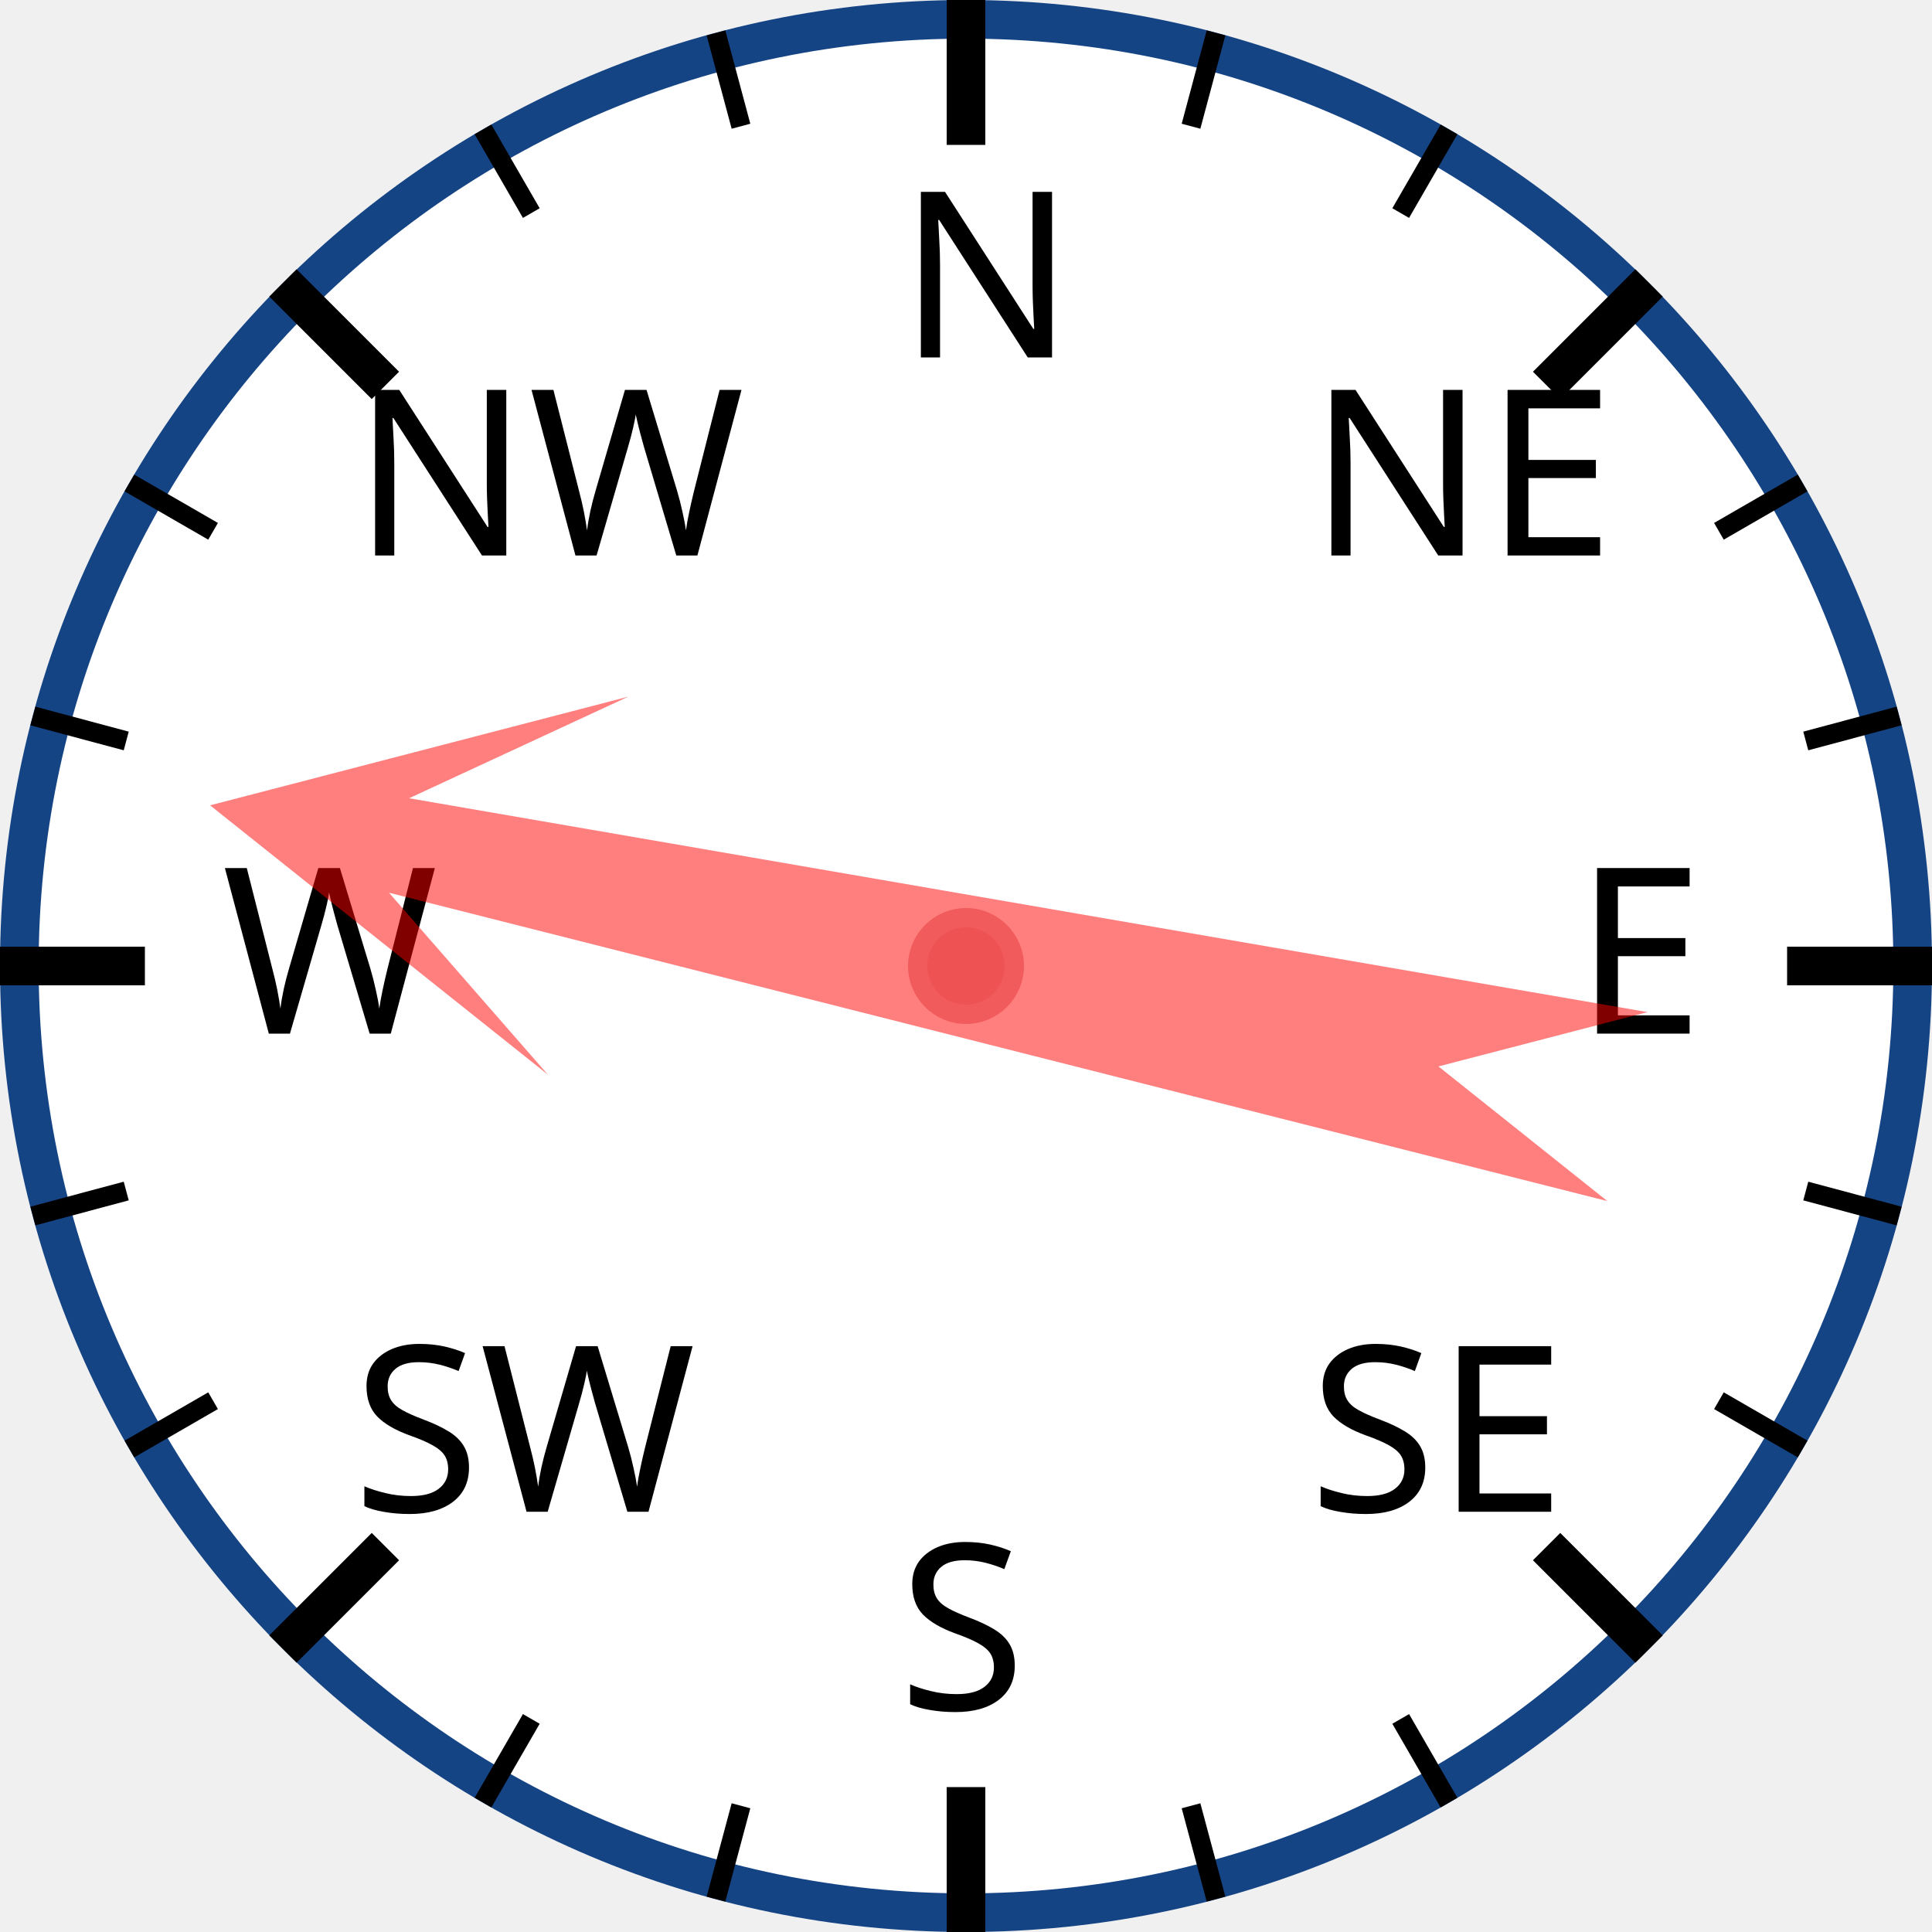
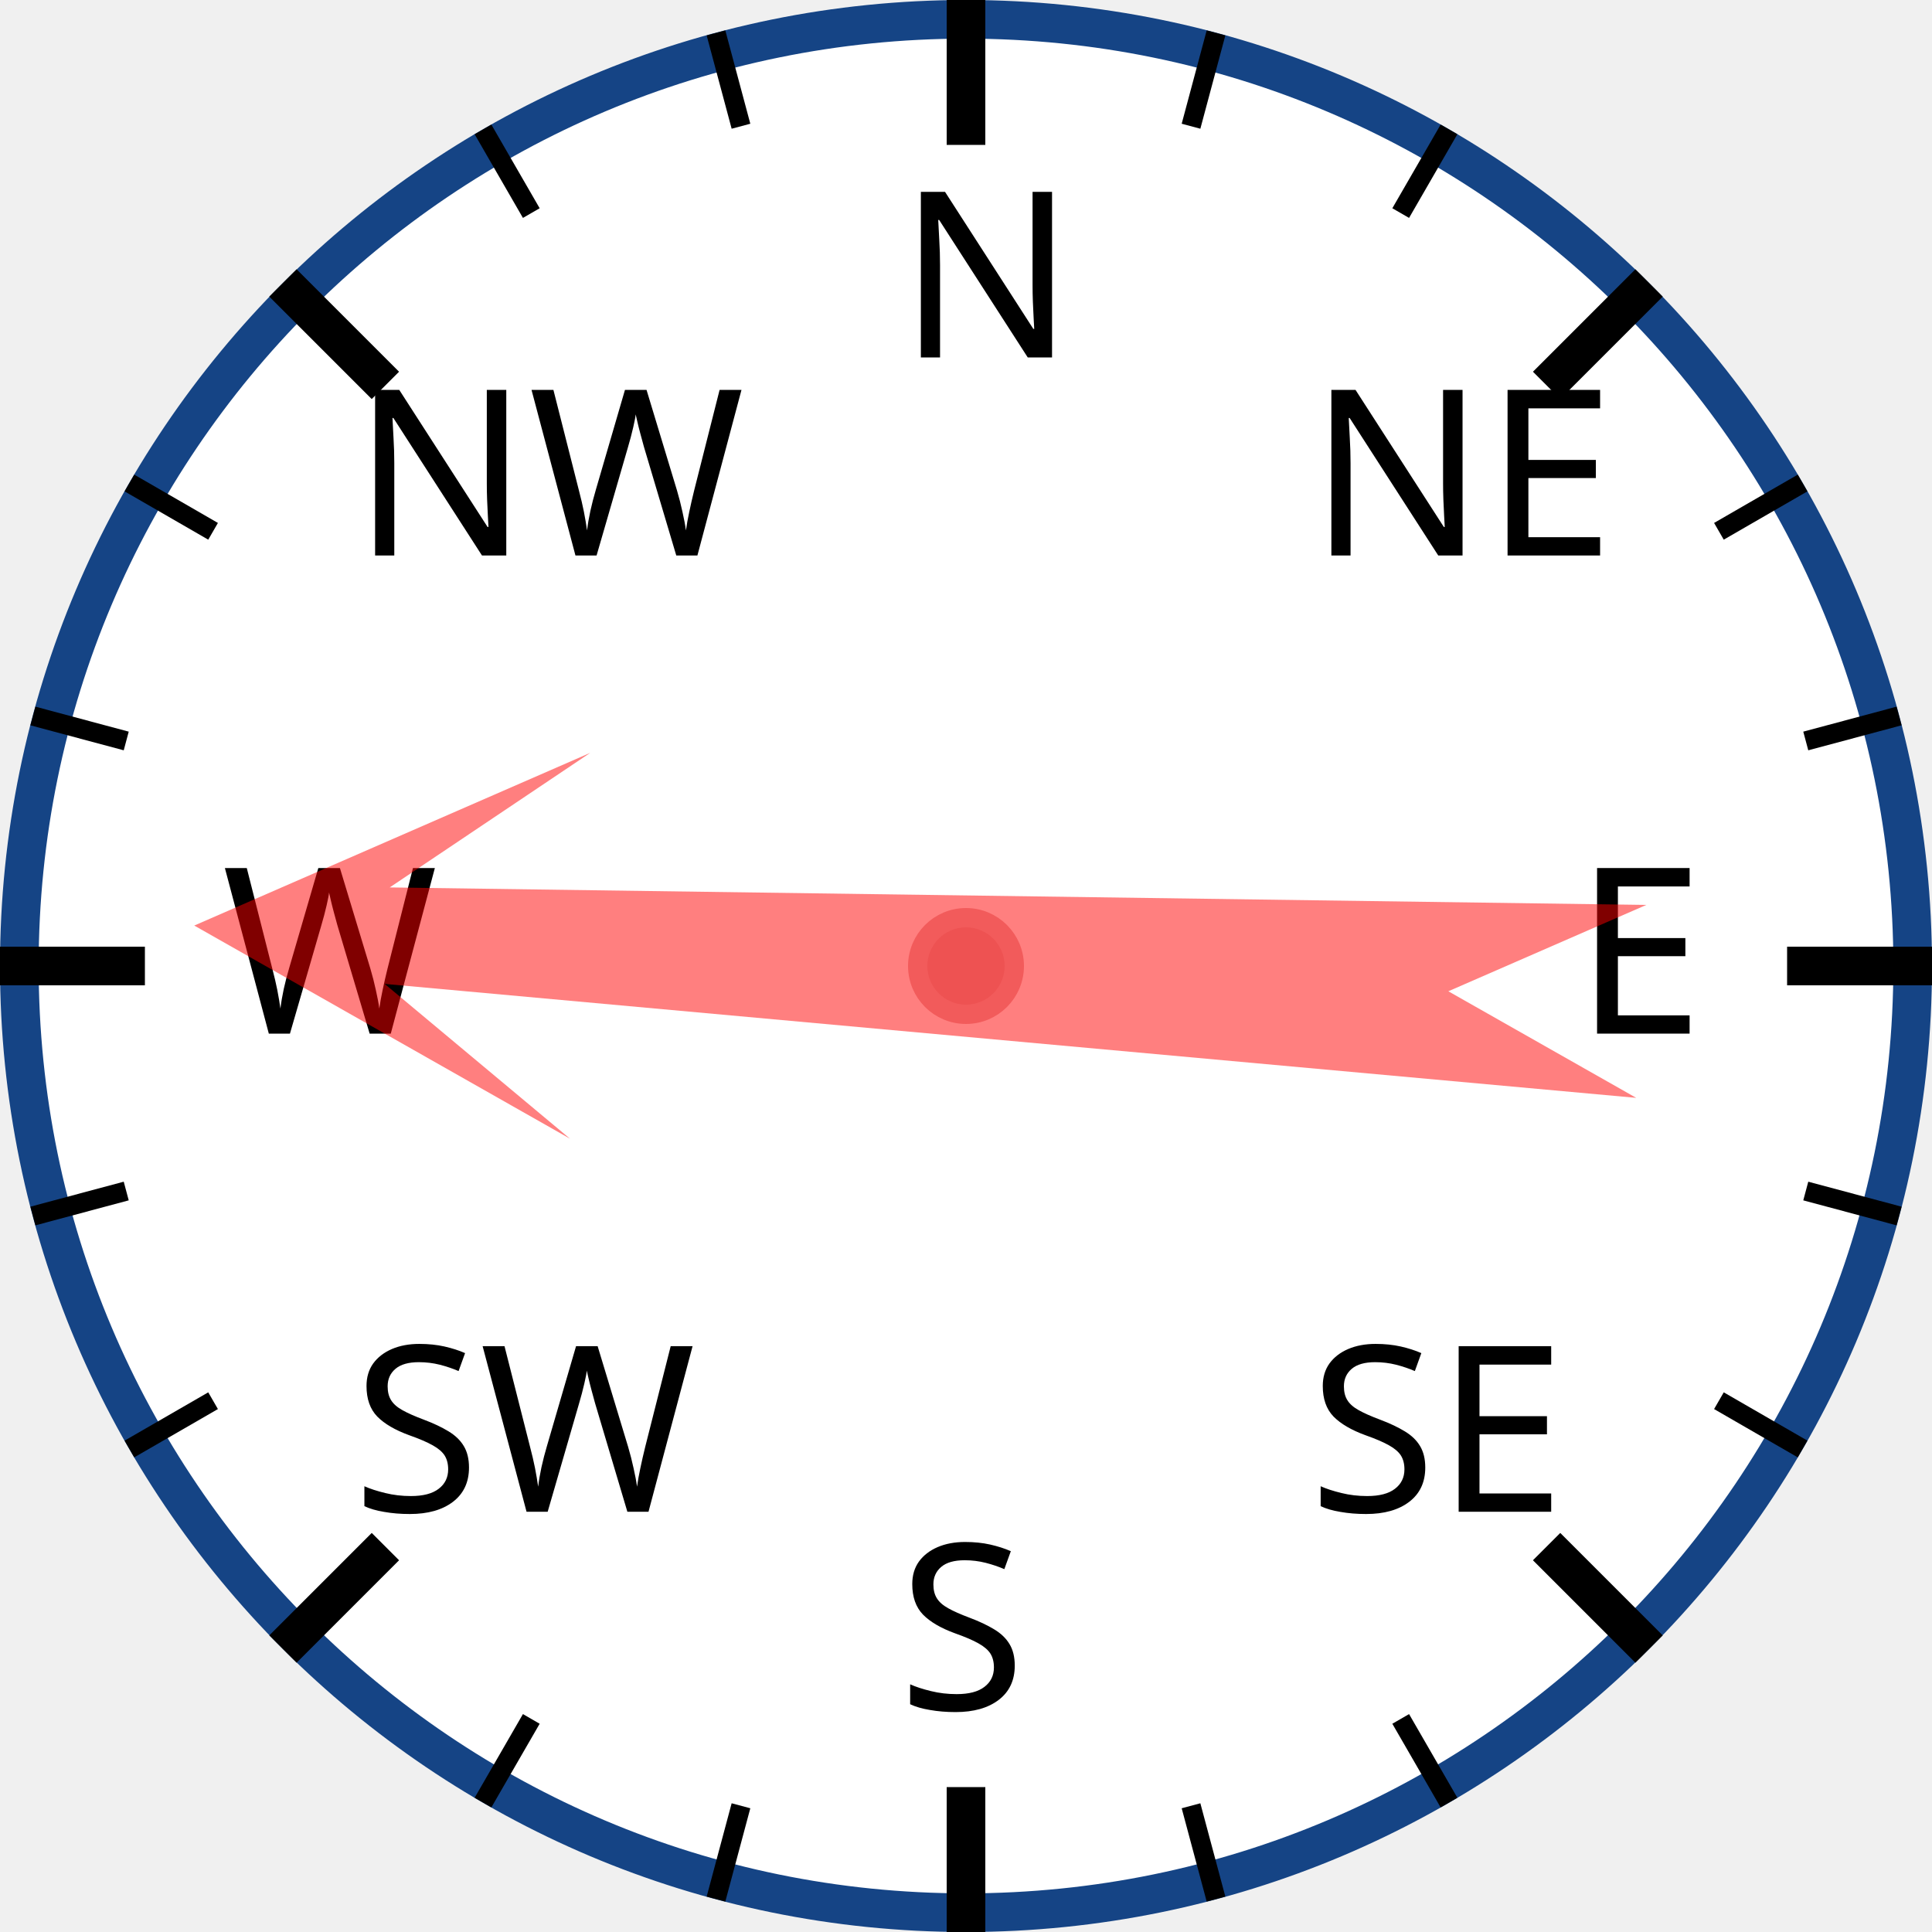
<svg xmlns="http://www.w3.org/2000/svg" width="120px" height="120px" viewBox="0 0 200 200">
  <circle cx="100" cy="100" r="98" style="fill: white; stroke: #154485; stroke-width: 4;" />
  <text x="93.0" y="37.0" style="font-family: sans-serif; font-size: 18pt;">N</text>
  <line x1="100.0" y1="0.0" x2="100.0" y2="15.0" style="stroke: black; stroke-width: 4;" />
  <line x1="74.118" y1="3.407" x2="76.706" y2="13.067" style="stroke: black; stroke-width: 2;" />
  <line x1="50" y1="13.397" x2="55" y2="22.058" style="stroke: black; stroke-width: 2;" />
  <text x="36.503" y="57.503" style="font-family: sans-serif; font-size: 18pt;">NW</text>
  <line x1="29.289" y1="29.289" x2="39.896" y2="39.896" style="stroke: black; stroke-width: 4;" />
  <line x1="13.397" y1="50" x2="22.058" y2="55" style="stroke: black; stroke-width: 2;" />
  <line x1="3.407" y1="74.118" x2="13.067" y2="76.706" style="stroke: black; stroke-width: 2;" />
  <text x="23.0" y="107.0" style="font-family: sans-serif; font-size: 18pt;">W</text>
  <line x1="0.0" y1="100.0" x2="15.0" y2="100.0" style="stroke: black; stroke-width: 4;" />
  <line x1="3.407" y1="125.882" x2="13.067" y2="123.294" style="stroke: black; stroke-width: 2;" />
  <line x1="13.397" y1="150" x2="22.058" y2="145" style="stroke: black; stroke-width: 2;" />
  <text x="36.503" y="156.497" style="font-family: sans-serif; font-size: 18pt;">SW</text>
  <line x1="29.289" y1="170.711" x2="39.896" y2="160.104" style="stroke: black; stroke-width: 4;" />
  <line x1="50" y1="186.603" x2="55" y2="177.942" style="stroke: black; stroke-width: 2;" />
  <line x1="74.118" y1="196.593" x2="76.706" y2="186.933" style="stroke: black; stroke-width: 2;" />
  <text x="93" y="177.0" style="font-family: sans-serif; font-size: 18pt;">S</text>
  <line x1="100" y1="200.0" x2="100" y2="185.0" style="stroke: black; stroke-width: 4;" />
  <line x1="125.882" y1="196.593" x2="123.294" y2="186.933" style="stroke: black; stroke-width: 2;" />
  <line x1="150.0" y1="186.603" x2="145.0" y2="177.942" style="stroke: black; stroke-width: 2;" />
  <text x="135.497" y="156.497" style="font-family: sans-serif; font-size: 18pt;">SE</text>
  <line x1="170.711" y1="170.711" x2="160.104" y2="160.104" style="stroke: black; stroke-width: 4;" />
  <line x1="186.603" y1="150" x2="177.942" y2="145" style="stroke: black; stroke-width: 2;" />
  <line x1="196.593" y1="125.882" x2="186.933" y2="123.294" style="stroke: black; stroke-width: 2;" />
  <text x="163.0" y="107" style="font-family: sans-serif; font-size: 18pt;">E</text>
  <line x1="200.0" y1="100" x2="185.0" y2="100" style="stroke: black; stroke-width: 4;" />
  <line x1="196.593" y1="74.118" x2="186.933" y2="76.706" style="stroke: black; stroke-width: 2;" />
  <line x1="186.603" y1="50" x2="177.942" y2="55" style="stroke: black; stroke-width: 2;" />
  <text x="135.497" y="57.503" style="font-family: sans-serif; font-size: 18pt;">NE</text>
  <line x1="170.711" y1="29.289" x2="160.104" y2="39.896" style="stroke: black; stroke-width: 4;" />
  <line x1="150" y1="13.397" x2="145" y2="22.058" style="stroke: black; stroke-width: 2;" />
  <line x1="125.882" y1="3.407" x2="123.294" y2="13.067" style="stroke: black; stroke-width: 2;" />
-   <polygon points="100 20 120 60 105 40 110 170 100 150 90 170 95 40 80 60" style="fill: red; fill-opacity: 0.5;" transform="rotate(282,100,100)" />
+   <polygon points="100 20 120 60 105 40 110 170 100 150 90 170 95 40 80 60" style="fill: red; fill-opacity: 0.5;" transform="rotate(273,100,100)" />
  <circle cx="100" cy="100" r="5" style="fill: #EE5252; stroke: #F25B5B; stroke-width: 2;" />
</svg>
